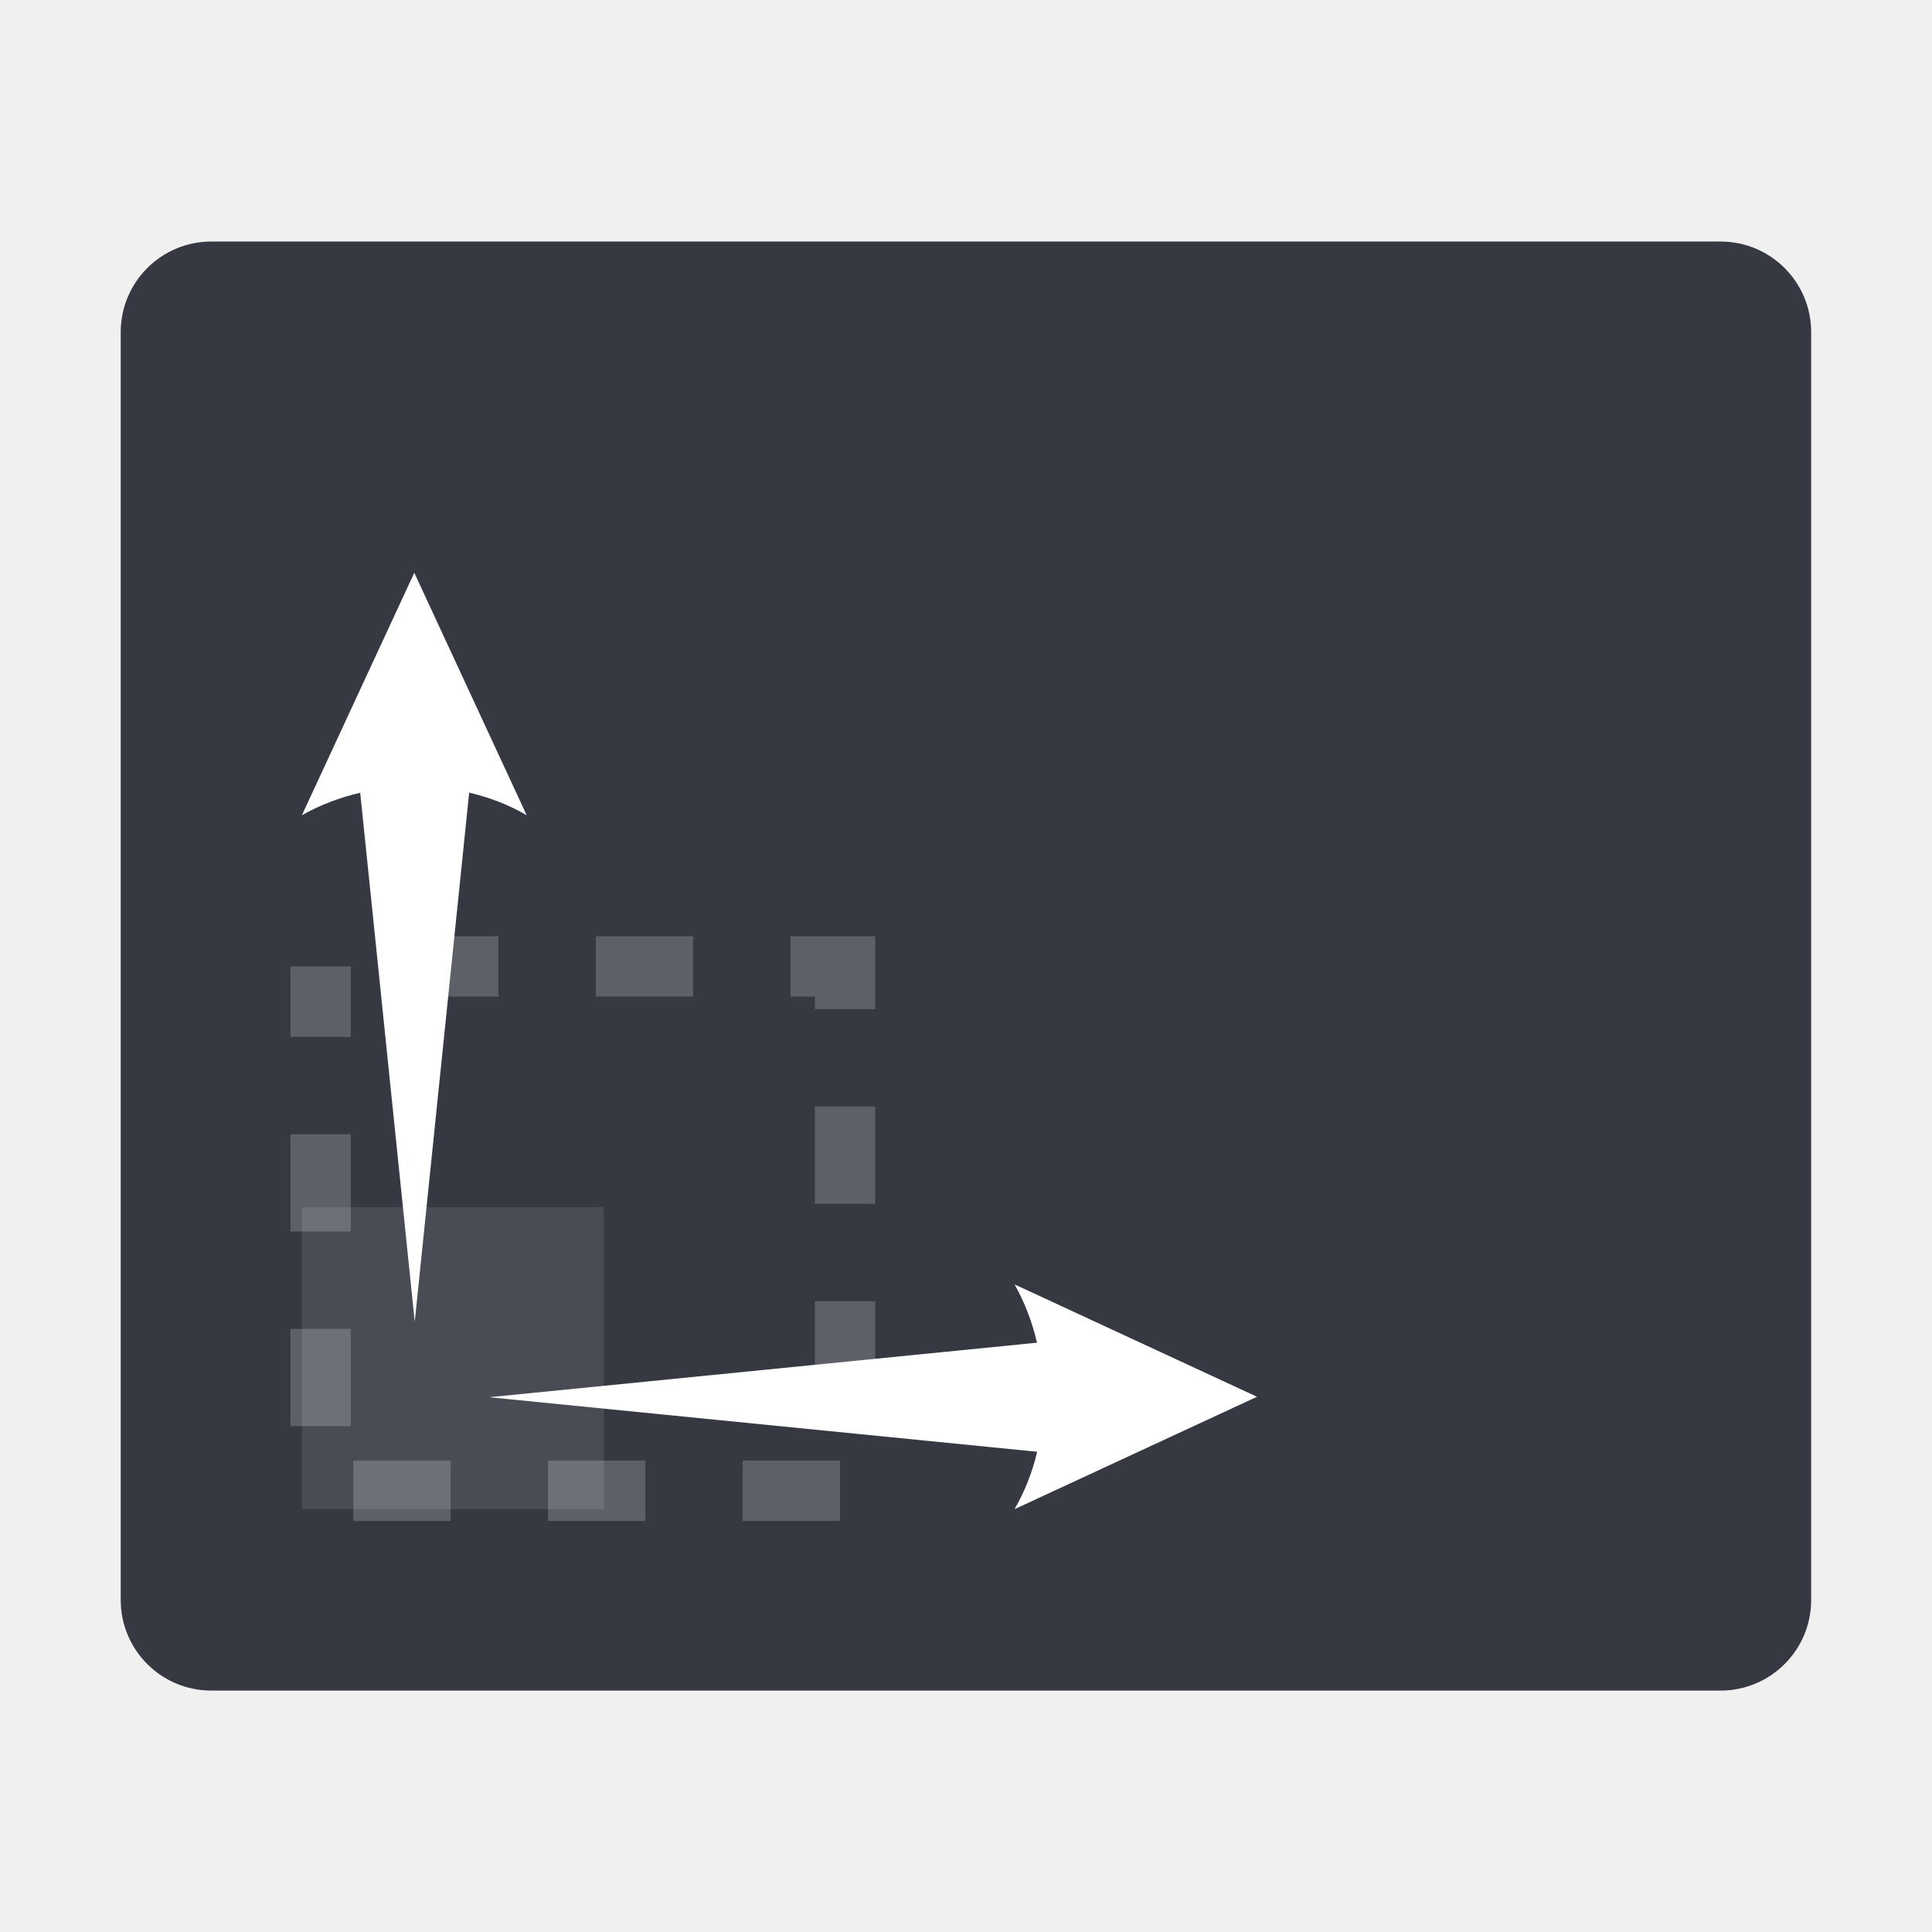
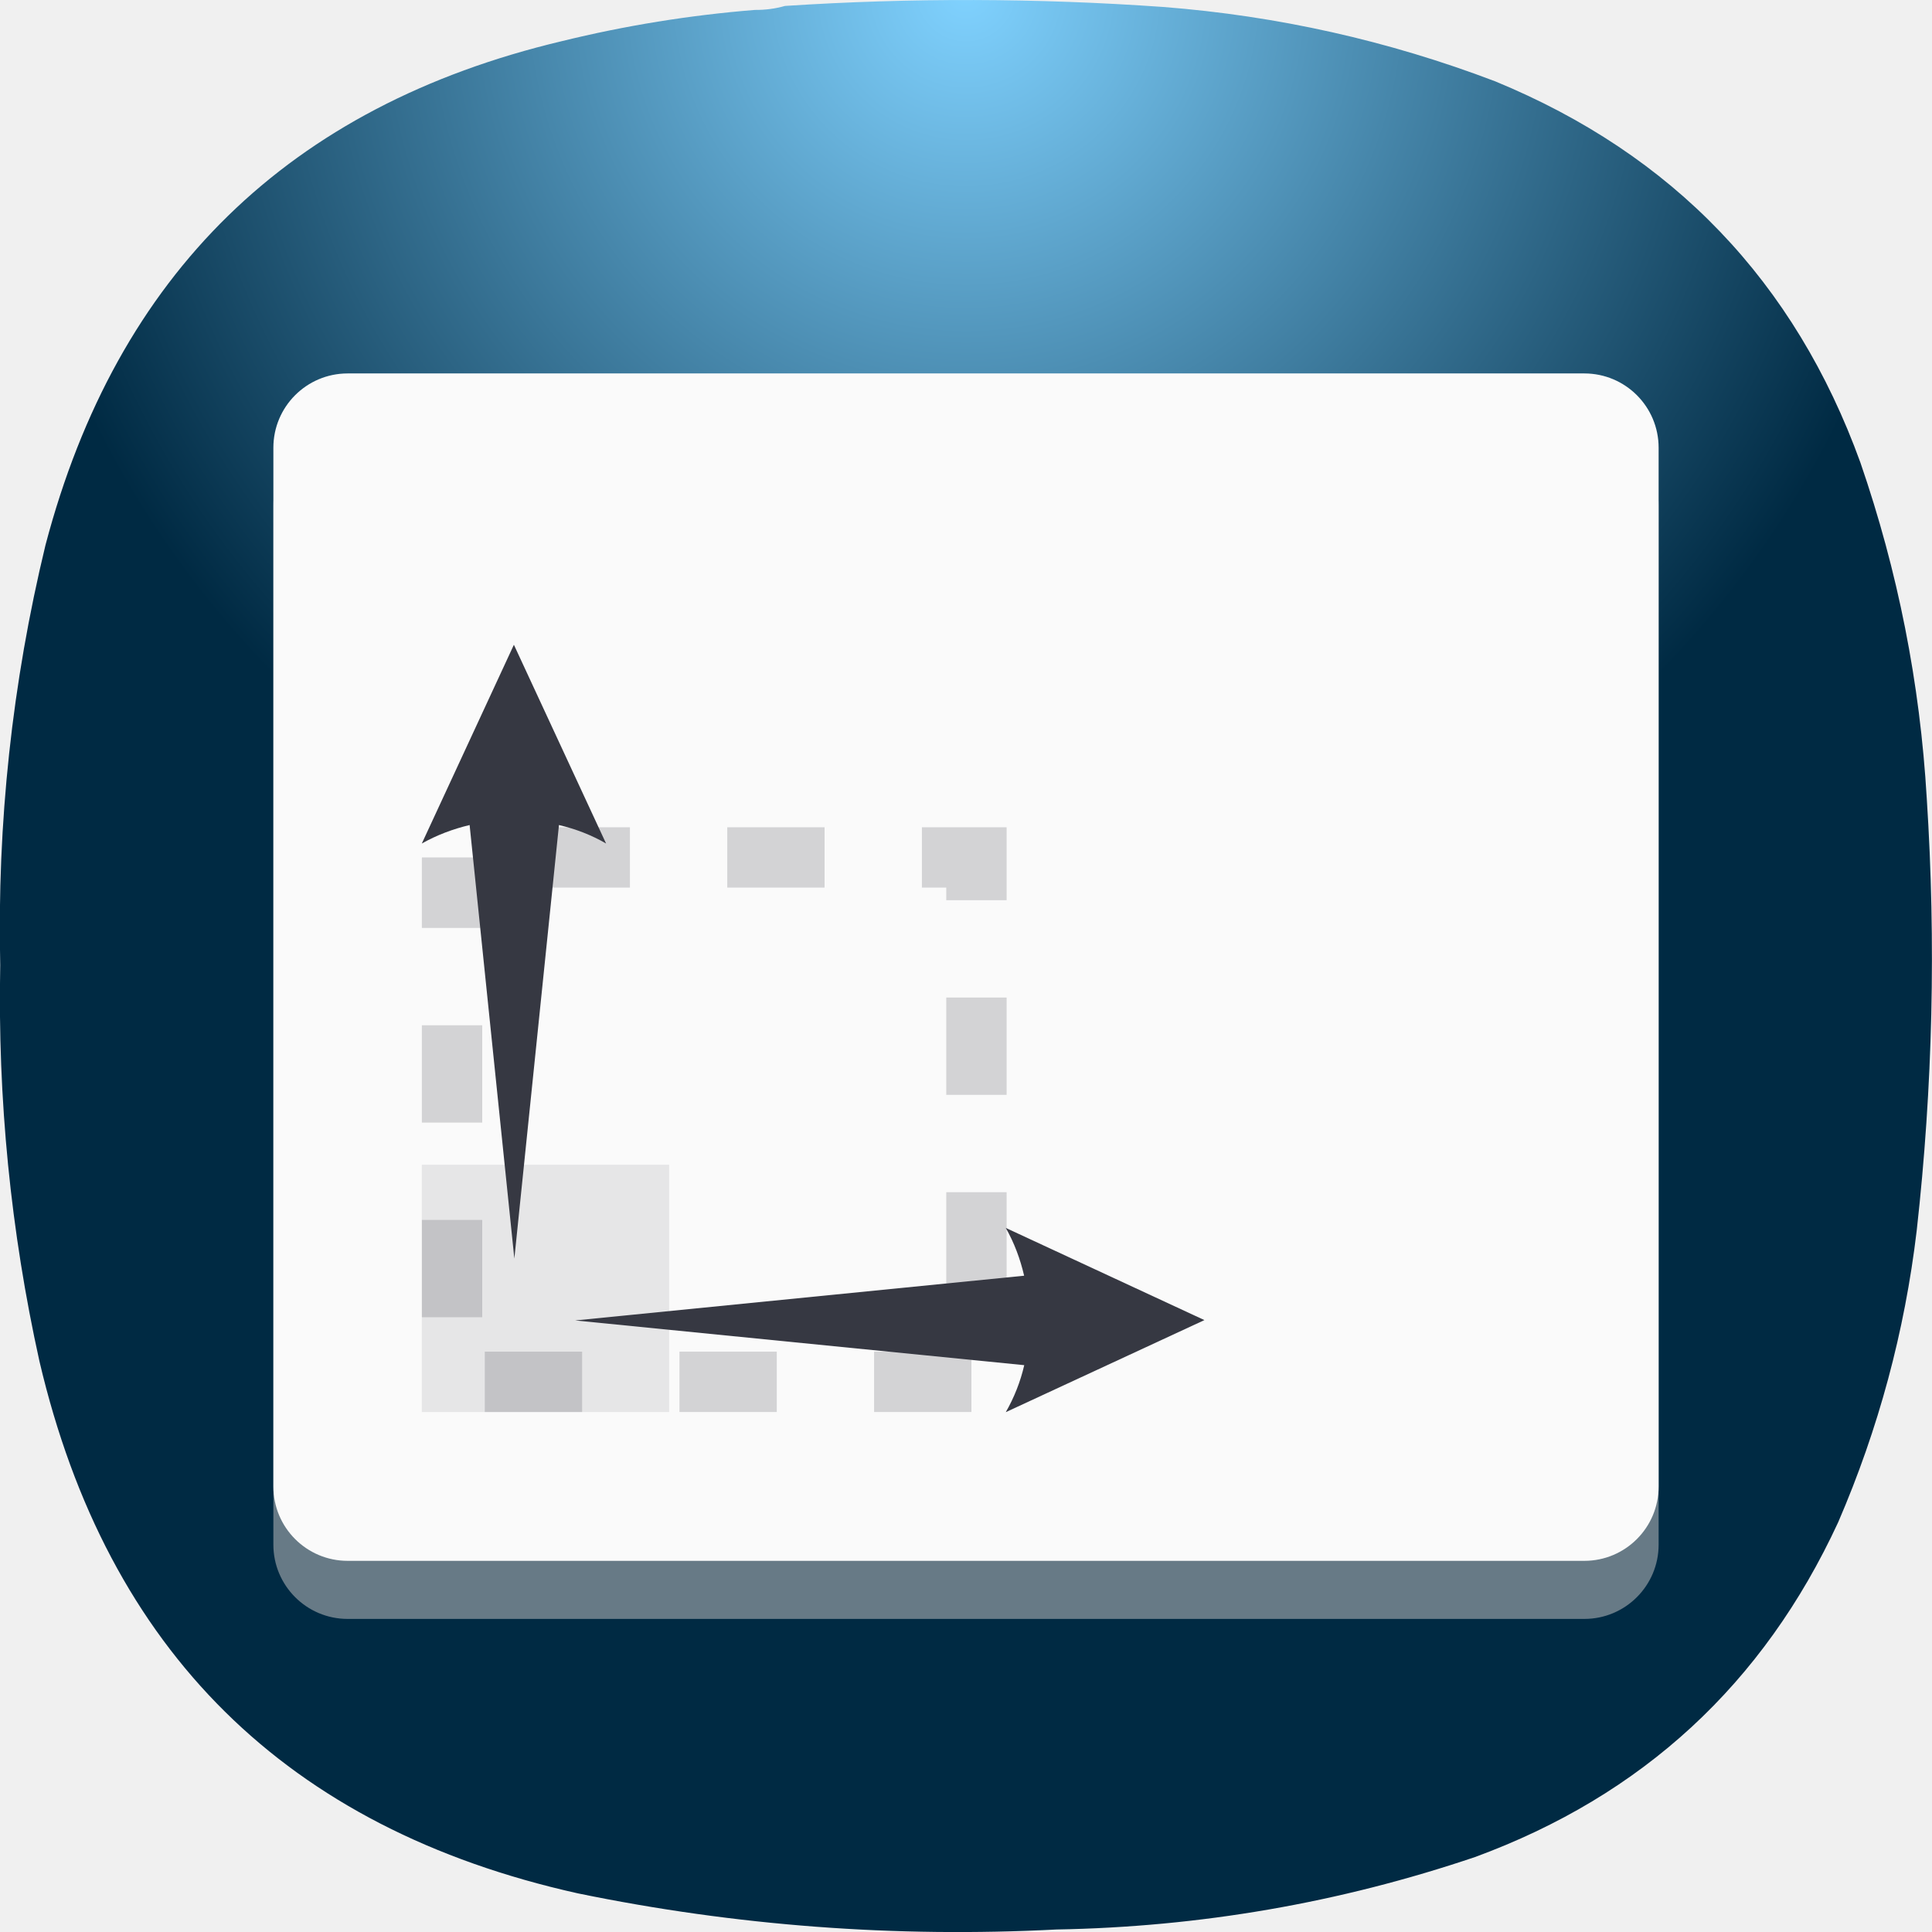
- <svg xmlns="http://www.w3.org/2000/svg" width="64" height="64" viewBox="0 0 16.933 16.933">
-   <rect x="1.058" y="2.117" width="14.816" height="12.7" rx=".794" ry=".794" color="#000" fill="#363842" overflow="visible" />
-   <g stroke-width="1.612">
-     <path d="M2.646 10.58h2.646v2.646H2.646z" fill="#fff" opacity=".1" />
-     <path d="m3.631 5.02-.985 2.125c.159-.09.332-.155.511-.197l.478 4.637.477-4.638c.178.042.349.107.504.198zm5.261 6.237c.09.159.155.332.197.511l-4.802.478 4.803.478a1.84 1.84 0 0 1-.198.503l2.125-.985z" fill="#fff" />
-     <path d="M2.81 8.47h4.596v4.596H2.81z" fill="none" opacity=".2" stroke="#fff" stroke-dasharray="0.853, 0.853" stroke-dashoffset="1" stroke-width=".529" />
-   </g>
+ <svg xmlns="http://www.w3.org/2000/svg" width="64" height="64" viewBox="0 0 16.933 16.933" version="1.1" id="svg23024">
+   <defs id="defs23028">
+     <radialGradient id="paint0_radial_29_149" cx="0" cy="0" r="1" gradientUnits="userSpaceOnUse" gradientTransform="matrix(0,8.466497,-8.466506,0,8.466504,1.45e-6)">
+       <stop stop-color="#80D2FF" id="stop17930" />
+       <stop offset="1" stop-color="#2991C9" id="stop17932" style="stop-color:#002a43;stop-opacity:1;" />
+     </radialGradient>
+   </defs>
+   <path fill-rule="evenodd" clip-rule="evenodd" d="m 6.616,0.087 c 0.092,9.8143e-4 0.18,-0.011 0.264,-0.035 1.105,-0.072 2.21,-0.069 3.315,0.009 1.002,0.078 1.972,0.295 2.91,0.652 1.559,0.642 2.626,1.755 3.2,3.34 0.329,0.954 0.523,1.935 0.582,2.943 0.082,1.266 0.053,2.529 -0.088,3.789 -0.105,0.886 -0.335,1.738 -0.688,2.556 -0.655,1.418 -1.716,2.396 -3.183,2.935 -1.189,0.402 -2.412,0.613 -3.668,0.635 -1.413,0.073 -2.812,-0.032 -4.197,-0.317 -2.549,-0.568 -4.121,-2.122 -4.717,-4.662 -0.253,-1.143 -0.367,-2.301 -0.344,-3.472 -0.028,-1.246 0.104,-2.473 0.397,-3.684 C 1.025,2.401 2.533,0.929 4.923,0.361 5.481,0.224 6.045,0.133 6.616,0.087 Z" fill="url(#paint0_radial_29_149)" id="path17926" style="fill:url(#paint0_radial_29_149);stroke-width:0.056" />
+   <rect x="2.396" y="3.782" width="12.141" height="10.407" rx="0.651" ry="0.651" color="#000000" fill="#363842" overflow="visible" id="rect24051" style="fill:#cdc9c9;fill-opacity:0.502;stroke-width:0.819" />
+   <rect x="2.396" y="3.273" width="12.141" height="10.407" rx="0.651" ry="0.651" color="#000000" fill="#363842" overflow="visible" id="rect24029" style="stroke-width:0.819;fill:#fafafa;fill-opacity:1" />
+   <path d="m 3.697,10.208 h 2.168 v 2.168 h -2.168 z" fill="#ffffff" opacity="0.1" id="path24031" style="fill:#363842;fill-opacity:1;stroke-width:1.321" />
+   <path d="M 4.504,5.651 3.697,7.393 C 3.828,7.319 3.969,7.266 4.116,7.231 L 4.508,11.031 4.899,7.231 c 0.146,0.034 0.286,0.088 0.413,0.162 z m 4.311,5.111 c 0.074,0.13 0.127,0.272 0.161,0.419 l -3.935,0.392 3.936,0.392 a 1.508,1.508 0 0 1 -0.162,0.412 l 1.741,-0.807 z" fill="#ffffff" id="path24033" style="fill:#363842;fill-opacity:1;stroke-width:1.321" />
+   <path d="m 3.962,7.515 h 4.596 v 4.596 H 3.962 Z" fill="none" opacity="0.2" stroke="#ffffff" stroke-dasharray="0.853, 0.853" stroke-dashoffset="1" stroke-width="0.529" id="path25114" style="fill:none;stroke:#363842;stroke-opacity:1" />
</svg>
